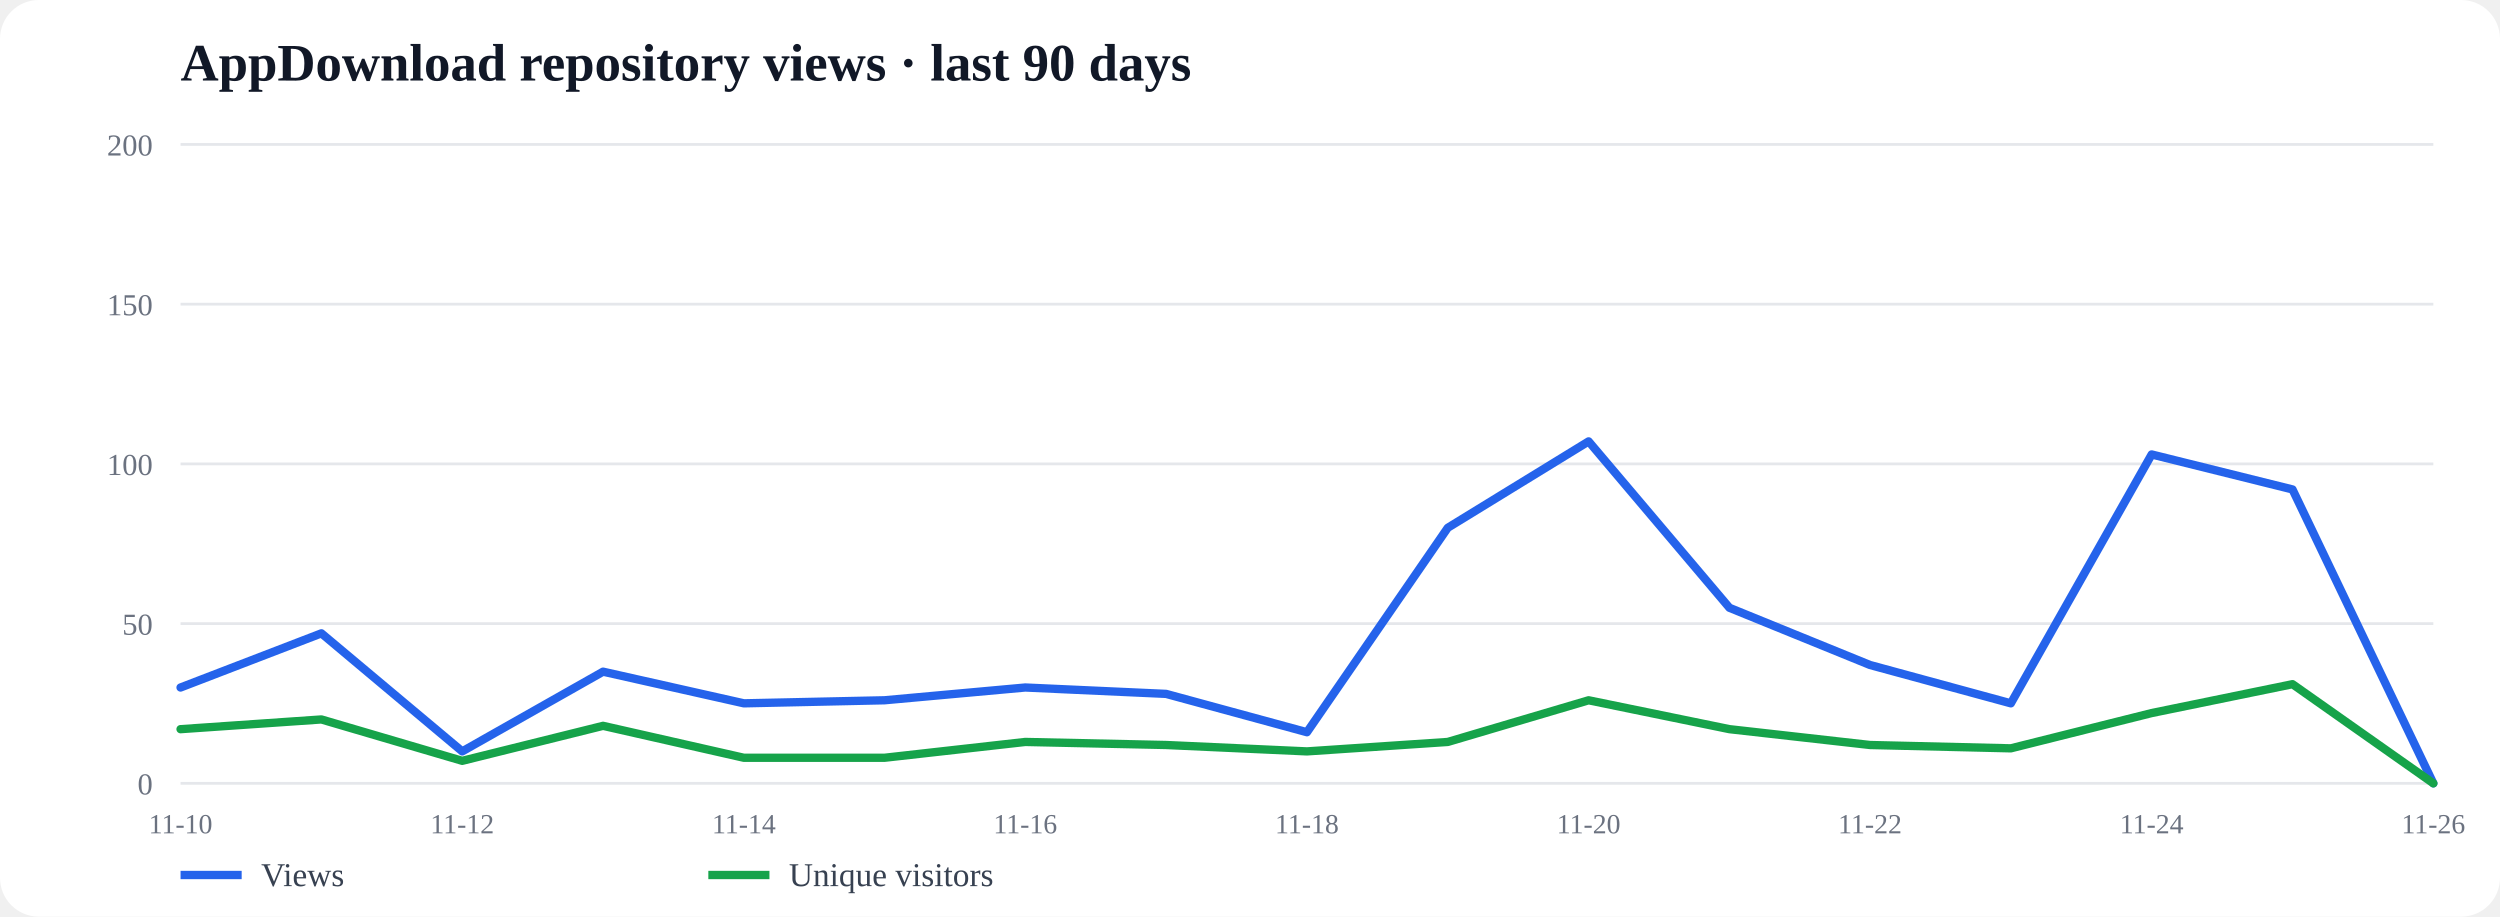
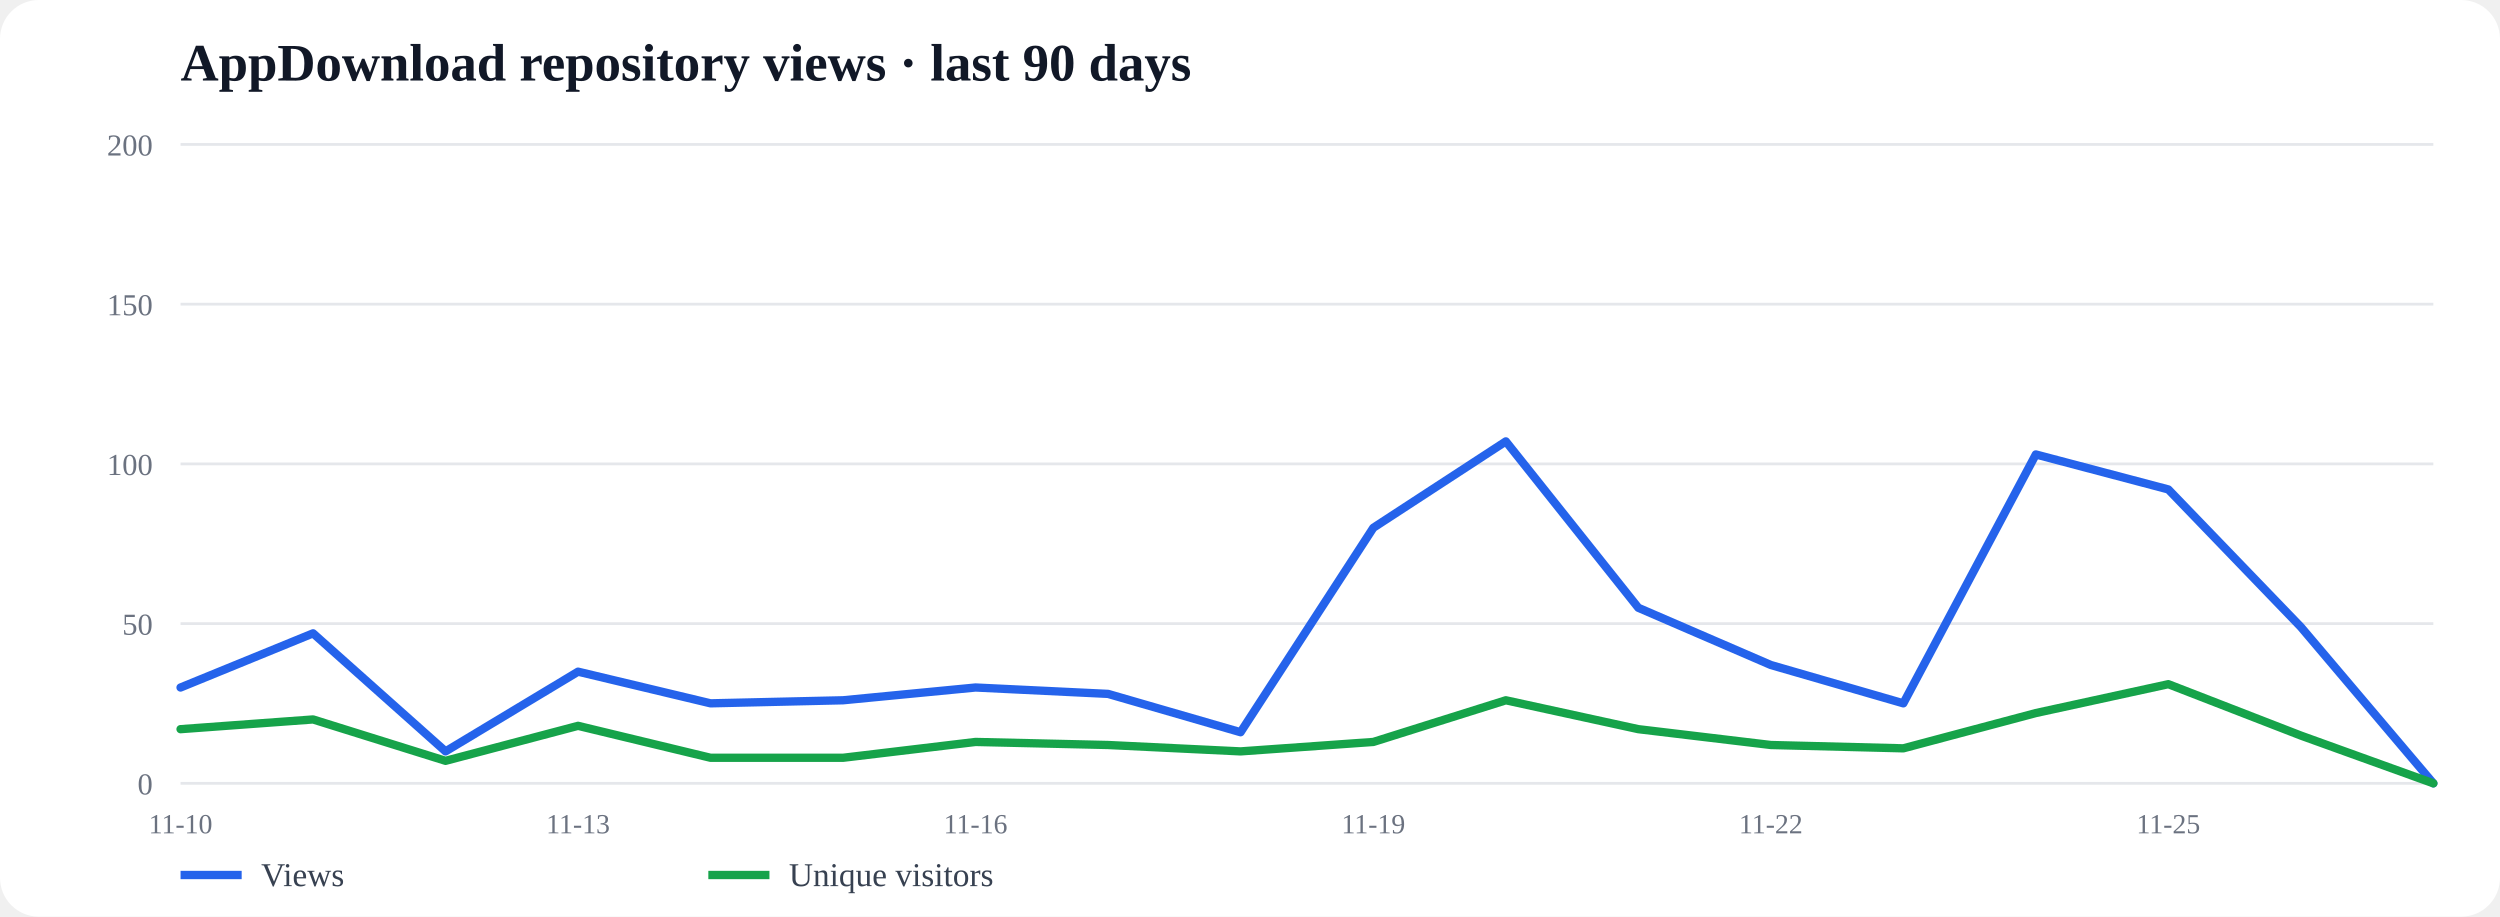
<svg xmlns="http://www.w3.org/2000/svg" width="100%" viewBox="0 0 900 330">
  <rect width="100%" height="100%" rx="14" fill="#fff" />
  <text x="65" y="29" font-size="19" font-weight="700" fill="#111827">AppDownload repository views · last 90 days</text>
  <line x1="65" y1="52.0" x2="876" y2="52.0" stroke="#e5e7eb" />
  <text x="55" y="56.0" font-size="11" text-anchor="end" fill="#6b7280">200</text>
  <line x1="65" y1="109.5" x2="876" y2="109.5" stroke="#e5e7eb" />
  <text x="55" y="113.5" font-size="11" text-anchor="end" fill="#6b7280">150</text>
  <line x1="65" y1="167.0" x2="876" y2="167.0" stroke="#e5e7eb" />
  <text x="55" y="171.0" font-size="11" text-anchor="end" fill="#6b7280">100</text>
  <line x1="65" y1="224.5" x2="876" y2="224.5" stroke="#e5e7eb" />
  <text x="55" y="228.5" font-size="11" text-anchor="end" fill="#6b7280">50</text>
  <line x1="65" y1="282.0" x2="876" y2="282.0" stroke="#e5e7eb" />
  <text x="55" y="286.0" font-size="11" text-anchor="end" fill="#6b7280">0</text>
-   <polyline fill="none" stroke="#2563eb" stroke-width="3" stroke-linecap="round" stroke-linejoin="round" points="65.0,247.5 115.7,228.0 166.4,270.5 217.1,241.8 267.8,253.2 318.4,252.1 369.1,247.5 419.8,249.8 470.5,263.6 521.2,190.0 571.9,158.9 622.6,218.8 673.2,239.4 723.9,253.2 774.6,163.6 825.3,176.2 876.0,282.0" />
+   <polyline fill="none" stroke="#2563eb" stroke-width="3" stroke-linecap="round" stroke-linejoin="round" points="65.0,247.5 112.7,228.0 160.4,270.5 208.1,241.8 255.8,253.2 303.5,252.1 351.2,247.5 398.9,249.8 446.6,263.6 494.4,190.0 542.1,158.9 589.8,218.8 637.5,239.4 685.2,253.2 732.9,163.6 780.6,176.2 828.3,225.7 876.0,282.0" />
  <line x1="65" y1="315" x2="87" y2="315" stroke="#2563eb" stroke-width="3" />
  <text x="94" y="319" font-size="12" fill="#374151">Views</text>
-   <polyline fill="none" stroke="#16a34a" stroke-width="3" stroke-linecap="round" stroke-linejoin="round" points="65.0,262.5 115.7,259.0 166.4,273.9 217.1,261.3 267.8,272.8 318.4,272.8 369.1,267.1 419.8,268.2 470.5,270.5 521.2,267.1 571.9,252.1 622.6,262.5 673.2,268.2 723.9,269.4 774.6,256.7 825.3,246.3 876.0,282.0" />
+   <polyline fill="none" stroke="#16a34a" stroke-width="3" stroke-linecap="round" stroke-linejoin="round" points="65.0,262.5 112.7,259.0 160.4,273.9 208.1,261.3 255.8,272.8 303.5,272.8 351.2,267.1 398.9,268.2 446.6,270.5 494.4,267.1 542.1,252.1 589.8,262.5 637.5,268.2 685.2,269.4 732.9,256.7 780.6,246.3 828.3,264.8 876.0,282.0" />
  <line x1="255" y1="315" x2="277" y2="315" stroke="#16a34a" stroke-width="3" />
  <text x="284" y="319" font-size="12" fill="#374151">Unique visitors</text>
  <text x="65.0" y="300" font-size="10" text-anchor="middle" fill="#6b7280">11-10</text>
-   <text x="166.4" y="300" font-size="10" text-anchor="middle" fill="#6b7280">11-12</text>
-   <text x="267.8" y="300" font-size="10" text-anchor="middle" fill="#6b7280">11-14</text>
-   <text x="369.1" y="300" font-size="10" text-anchor="middle" fill="#6b7280">11-16</text>
-   <text x="470.5" y="300" font-size="10" text-anchor="middle" fill="#6b7280">11-18</text>
-   <text x="571.9" y="300" font-size="10" text-anchor="middle" fill="#6b7280">11-20</text>
-   <text x="673.2" y="300" font-size="10" text-anchor="middle" fill="#6b7280">11-22</text>
-   <text x="774.6" y="300" font-size="10" text-anchor="middle" fill="#6b7280">11-24</text>
-   <text x="876.0" y="300" font-size="10" text-anchor="middle" fill="#6b7280">11-26</text>
+   <text x="208.1" y="300" font-size="10" text-anchor="middle" fill="#6b7280">11-13</text>
+   <text x="351.2" y="300" font-size="10" text-anchor="middle" fill="#6b7280">11-16</text>
+   <text x="494.4" y="300" font-size="10" text-anchor="middle" fill="#6b7280">11-19</text>
+   <text x="637.5" y="300" font-size="10" text-anchor="middle" fill="#6b7280">11-22</text>
+   <text x="780.6" y="300" font-size="10" text-anchor="middle" fill="#6b7280">11-25</text>
</svg>
